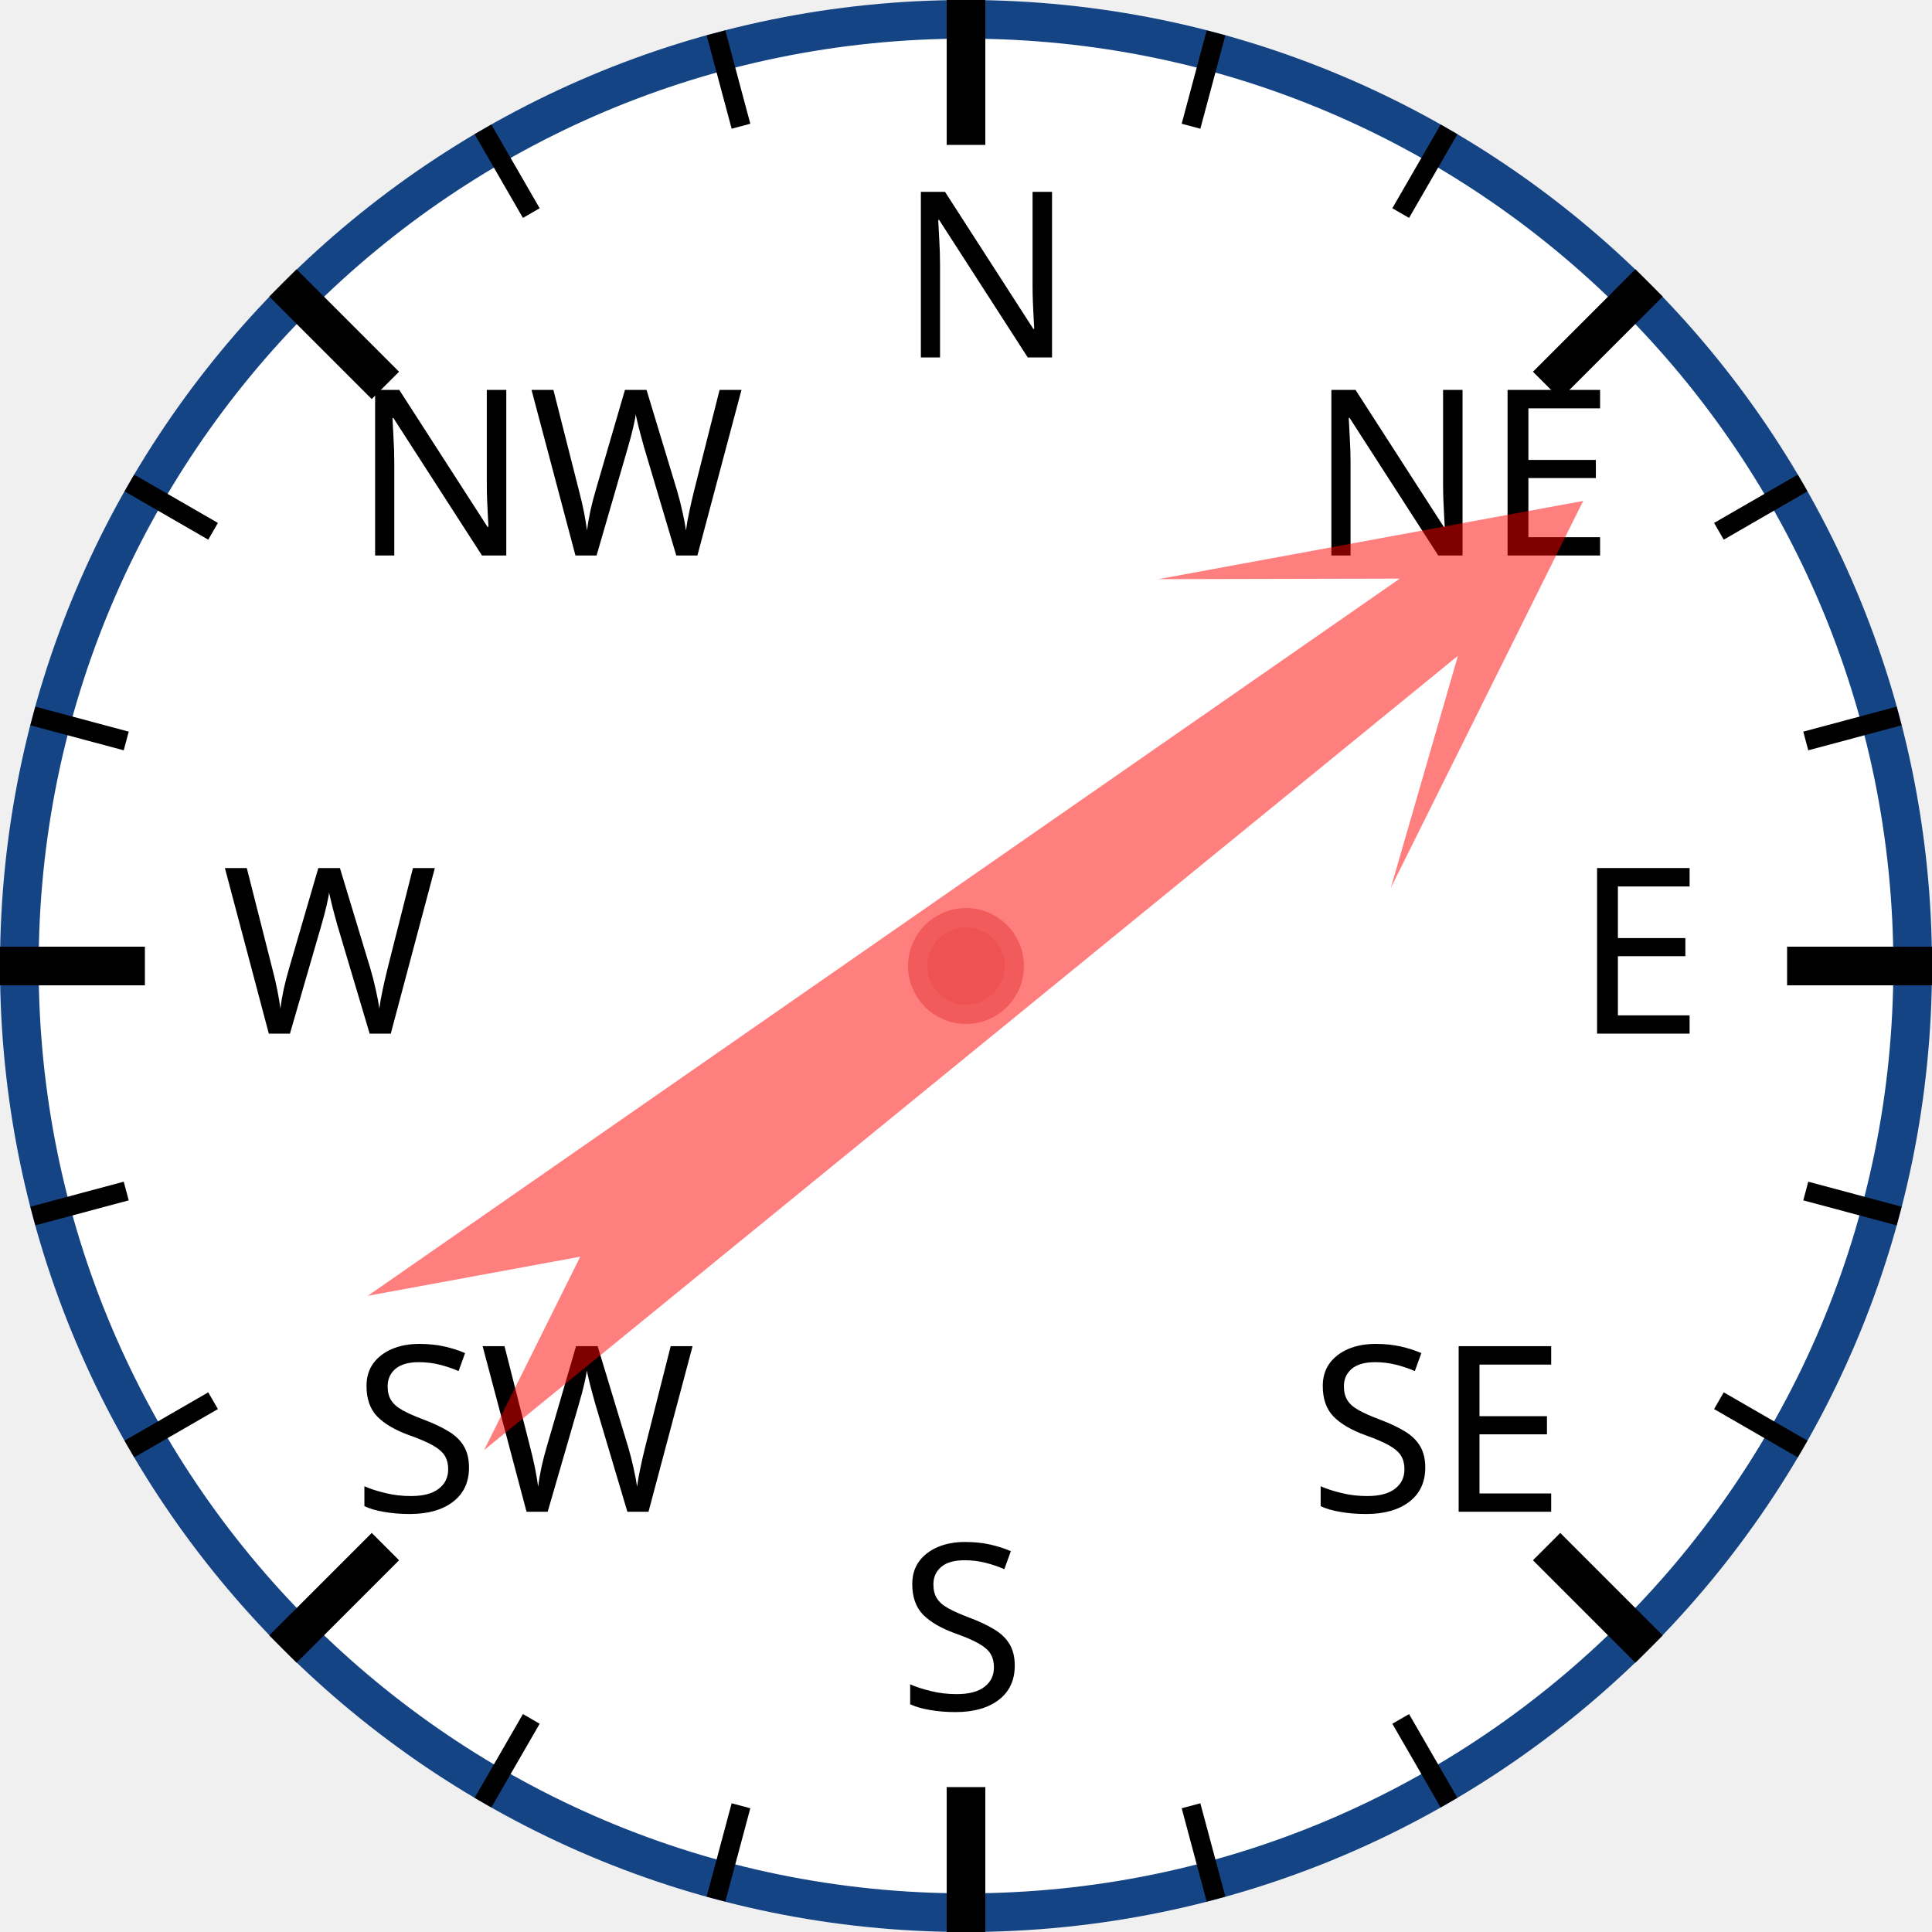
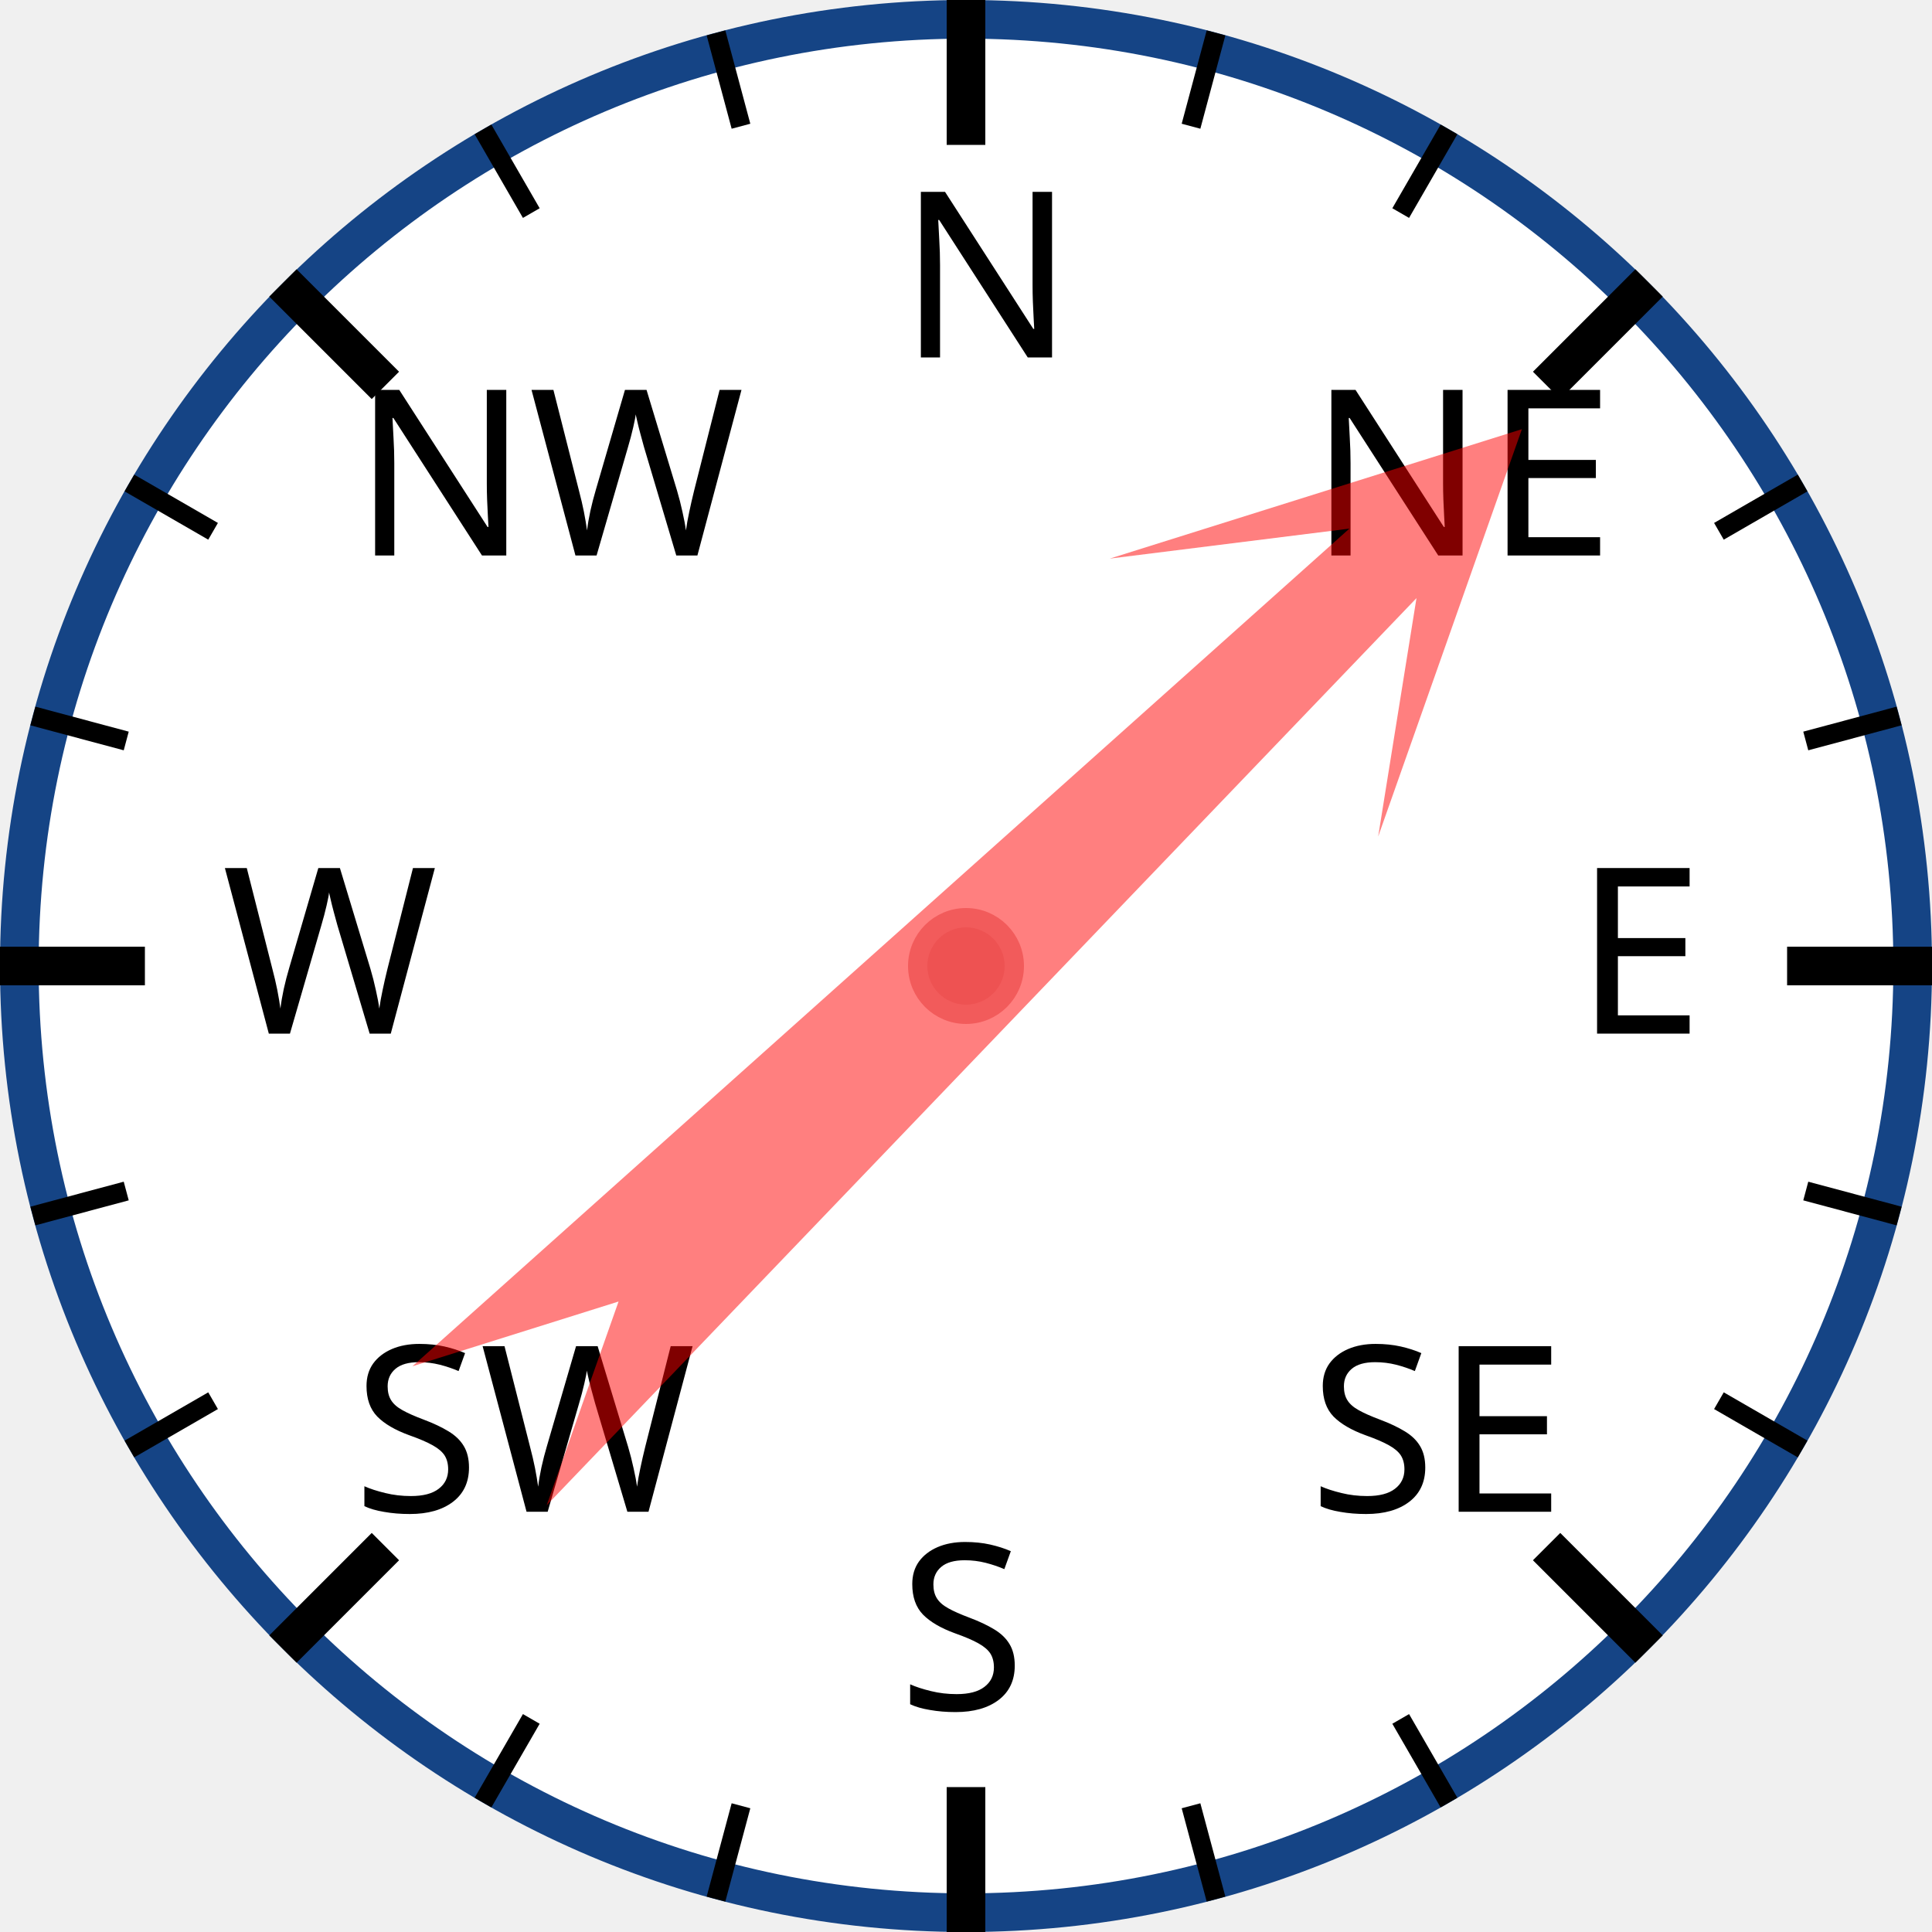
<svg xmlns="http://www.w3.org/2000/svg" width="120px" height="120px" viewBox="0 0 200 200">
  <circle cx="100" cy="100" r="98" style="fill: white; stroke: #154485; stroke-width: 4;" />
  <text x="93.0" y="37.0" style="font-family: sans-serif; font-size: 18pt;">N</text>
  <line x1="100.0" y1="0.0" x2="100.0" y2="15.0" style="stroke: black; stroke-width: 4;" />
  <line x1="74.118" y1="3.407" x2="76.706" y2="13.067" style="stroke: black; stroke-width: 2;" />
  <line x1="50" y1="13.397" x2="55" y2="22.058" style="stroke: black; stroke-width: 2;" />
  <text x="36.503" y="57.503" style="font-family: sans-serif; font-size: 18pt;">NW</text>
  <line x1="29.289" y1="29.289" x2="39.896" y2="39.896" style="stroke: black; stroke-width: 4;" />
  <line x1="13.397" y1="50" x2="22.058" y2="55" style="stroke: black; stroke-width: 2;" />
  <line x1="3.407" y1="74.118" x2="13.067" y2="76.706" style="stroke: black; stroke-width: 2;" />
  <text x="23.0" y="107.0" style="font-family: sans-serif; font-size: 18pt;">W</text>
  <line x1="0.0" y1="100.0" x2="15.0" y2="100.0" style="stroke: black; stroke-width: 4;" />
  <line x1="3.407" y1="125.882" x2="13.067" y2="123.294" style="stroke: black; stroke-width: 2;" />
  <line x1="13.397" y1="150" x2="22.058" y2="145" style="stroke: black; stroke-width: 2;" />
  <text x="36.503" y="156.497" style="font-family: sans-serif; font-size: 18pt;">SW</text>
  <line x1="29.289" y1="170.711" x2="39.896" y2="160.104" style="stroke: black; stroke-width: 4;" />
  <line x1="50" y1="186.603" x2="55" y2="177.942" style="stroke: black; stroke-width: 2;" />
  <line x1="74.118" y1="196.593" x2="76.706" y2="186.933" style="stroke: black; stroke-width: 2;" />
  <text x="93" y="177.0" style="font-family: sans-serif; font-size: 18pt;">S</text>
  <line x1="100" y1="200.0" x2="100" y2="185.0" style="stroke: black; stroke-width: 4;" />
  <line x1="125.882" y1="196.593" x2="123.294" y2="186.933" style="stroke: black; stroke-width: 2;" />
  <line x1="150.0" y1="186.603" x2="145.0" y2="177.942" style="stroke: black; stroke-width: 2;" />
  <text x="135.497" y="156.497" style="font-family: sans-serif; font-size: 18pt;">SE</text>
  <line x1="170.711" y1="170.711" x2="160.104" y2="160.104" style="stroke: black; stroke-width: 4;" />
  <line x1="186.603" y1="150" x2="177.942" y2="145" style="stroke: black; stroke-width: 2;" />
  <line x1="196.593" y1="125.882" x2="186.933" y2="123.294" style="stroke: black; stroke-width: 2;" />
  <text x="163.0" y="107" style="font-family: sans-serif; font-size: 18pt;">E</text>
  <line x1="200.0" y1="100" x2="185.0" y2="100" style="stroke: black; stroke-width: 4;" />
  <line x1="196.593" y1="74.118" x2="186.933" y2="76.706" style="stroke: black; stroke-width: 2;" />
  <line x1="186.603" y1="50" x2="177.942" y2="55" style="stroke: black; stroke-width: 2;" />
  <text x="135.497" y="57.503" style="font-family: sans-serif; font-size: 18pt;">NE</text>
  <line x1="170.711" y1="29.289" x2="160.104" y2="39.896" style="stroke: black; stroke-width: 4;" />
  <line x1="150" y1="13.397" x2="145" y2="22.058" style="stroke: black; stroke-width: 2;" />
  <line x1="125.882" y1="3.407" x2="123.294" y2="13.067" style="stroke: black; stroke-width: 2;" />
-   <polygon points="100 20 120 60 105 40 110 170 100 150 90 170 95 40 80 60" style="fill: red; fill-opacity: 0.5;" transform="rotate(53,100,100)" />
+   <polygon points="100 20 120 60 105 40 110 170 100 150 90 170 95 40 80 60" style="fill: red; fill-opacity: 0.5;" transform="rotate(46,100,100)" />
  <circle cx="100" cy="100" r="5" style="fill: #EE5252; stroke: #F25B5B; stroke-width: 2;" />
</svg>
